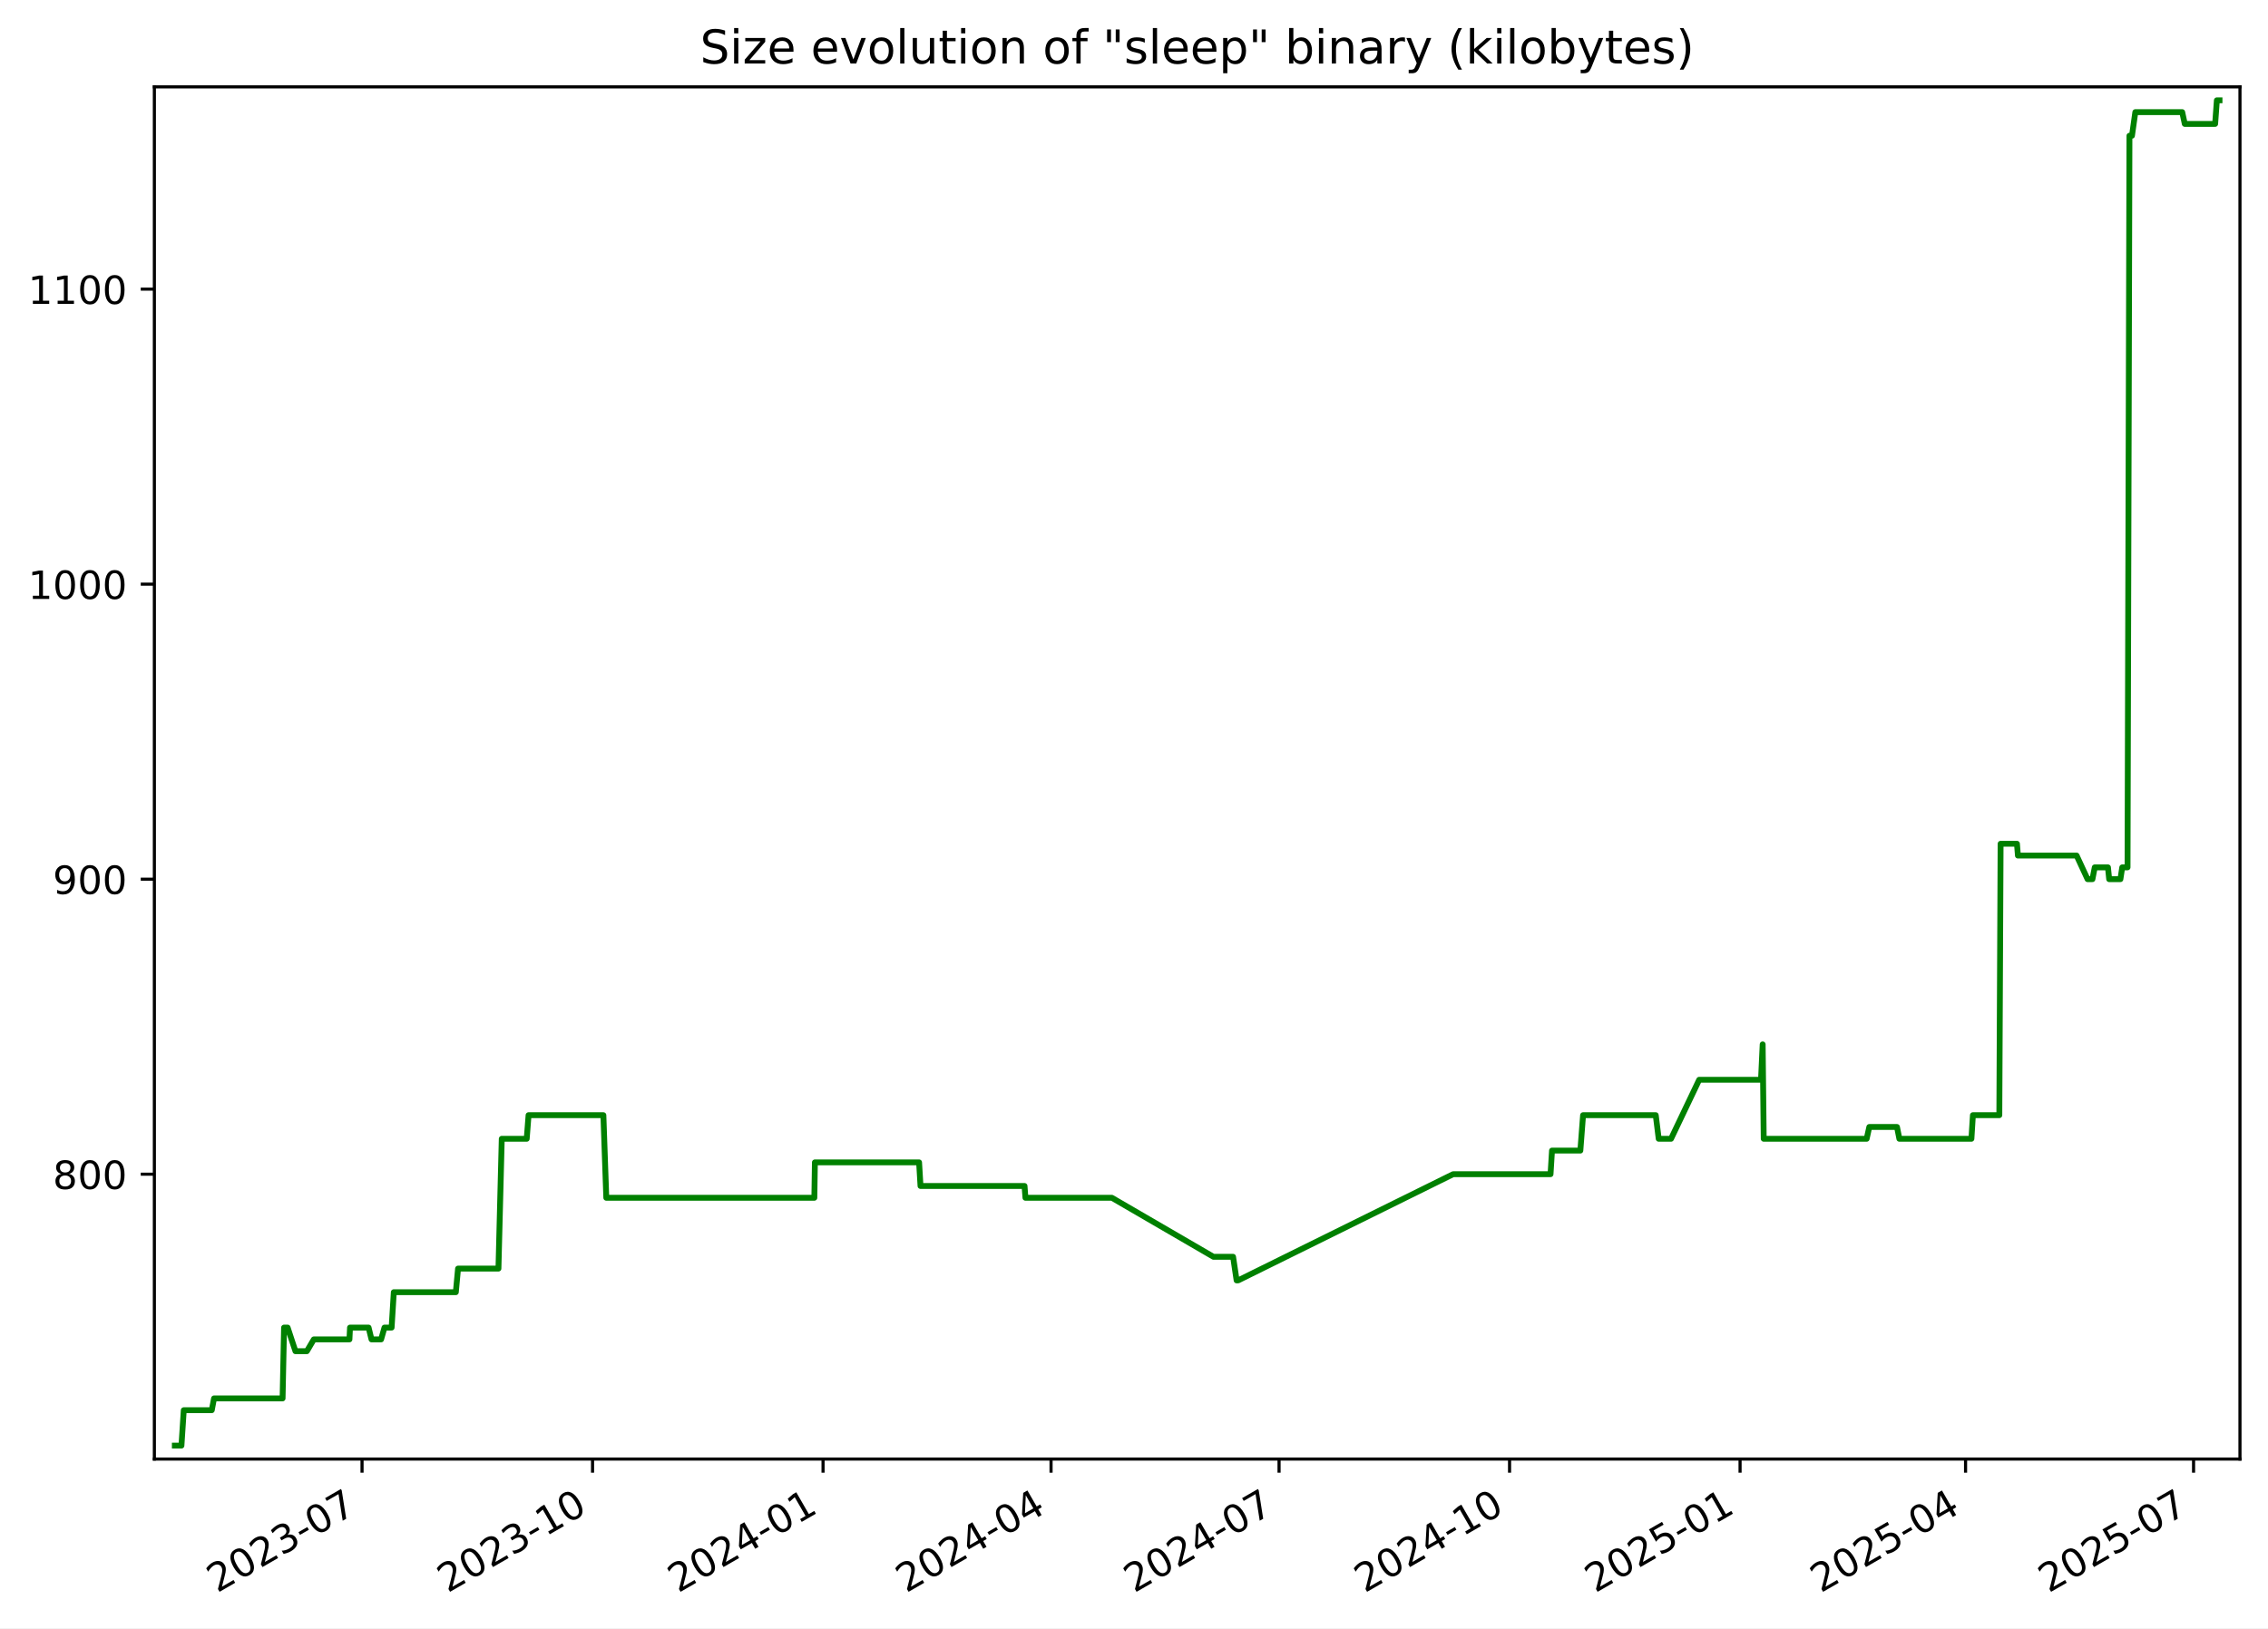
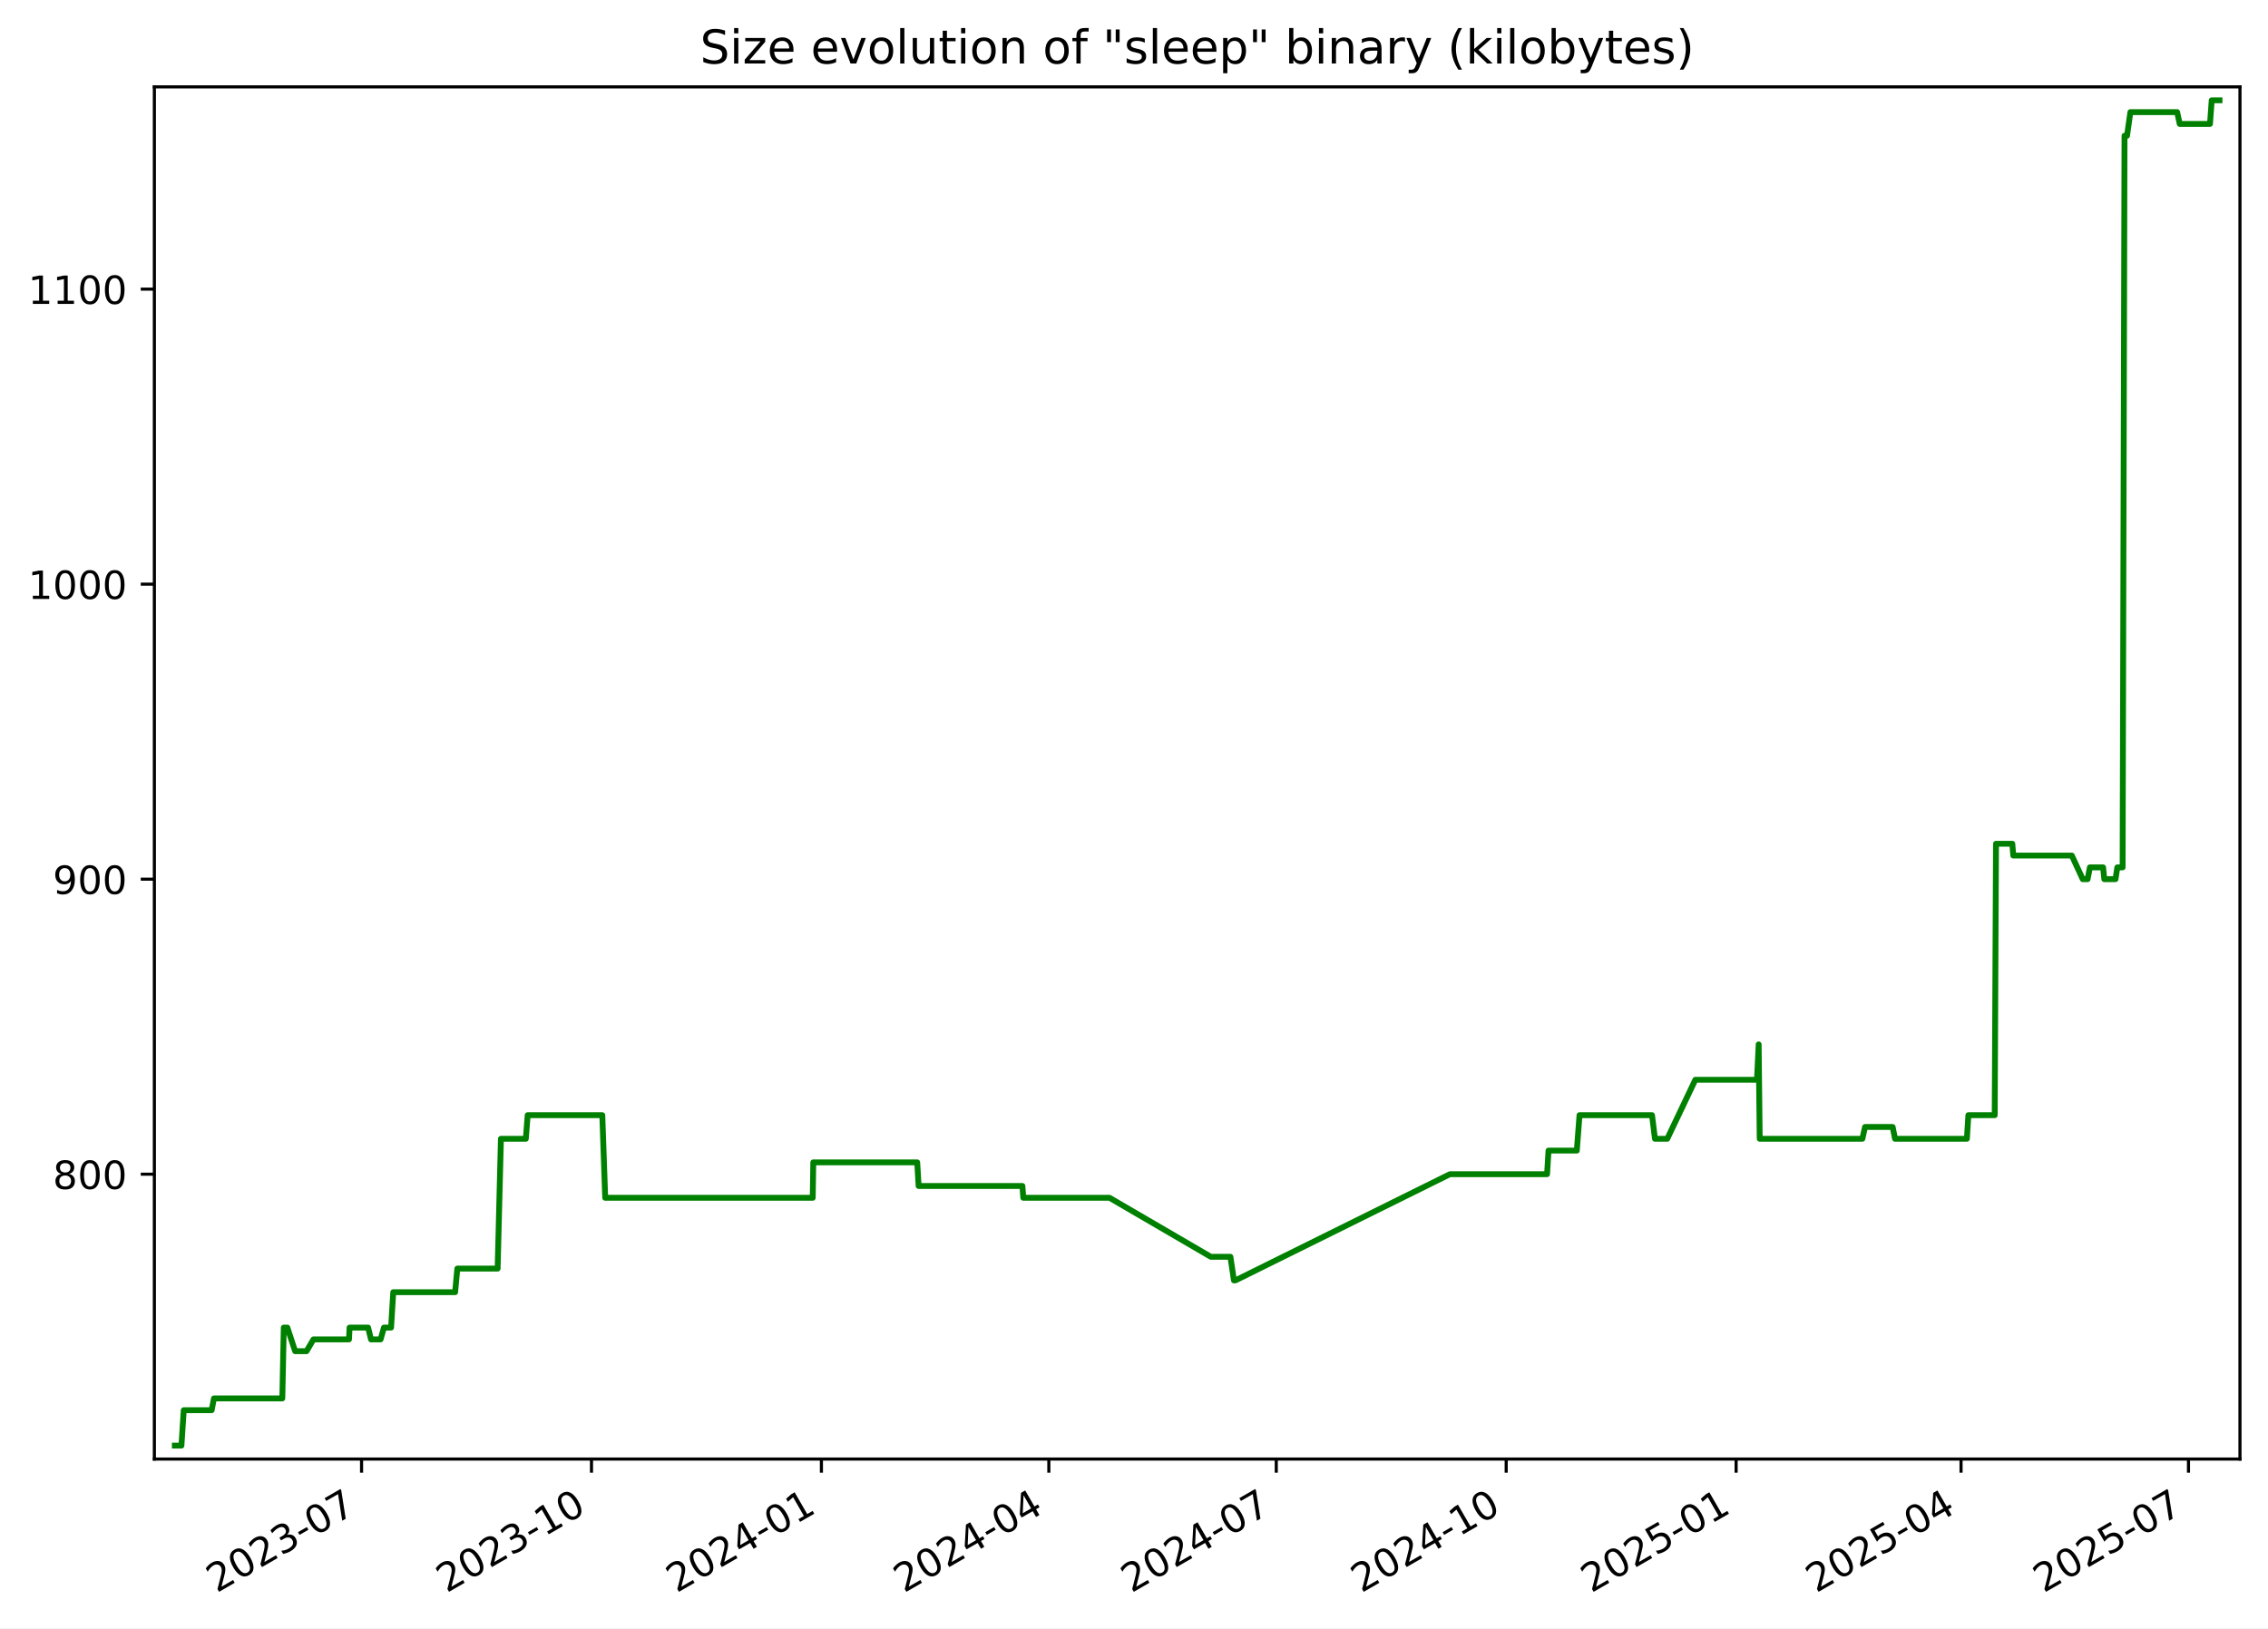
<svg xmlns="http://www.w3.org/2000/svg" xmlns:xlink="http://www.w3.org/1999/xlink" width="582.53pt" height="418.303pt" viewBox="0 0 582.53 418.303" version="1.1">
  <defs>
    <style type="text/css">*{stroke-linejoin: round; stroke-linecap: butt}</style>
  </defs>
  <g id="figure_1">
    <g id="patch_1">
      <path d="M -0 418.303  L 582.53 418.303  L 582.53 0  L -0 0  z " style="fill: #ffffff" />
    </g>
    <g id="axes_1">
      <g id="patch_2">
        <path d="M 39.65 374.83  L 575.33 374.83  L 575.33 22.318  L 39.65 22.318  z " style="fill: #ffffff" />
      </g>
      <g id="matplotlib.axis_1">
        <g id="xtick_1">
          <g id="line2d_1">
            <defs>
-               <path id="mc60c850c73" d="M 0 0  L 0 3.5  " style="stroke: #000000; stroke-width: 0.8" />
+               <path id="me98abee872" d="M 0 0  L 0 3.5  " style="stroke: #000000; stroke-width: 0.8" />
            </defs>
            <g>
-               <use xlink:href="#mc60c850c73" x="92.987" y="374.83" style="stroke: #000000; stroke-width: 0.8" />
+               <use xlink:href="#me98abee872" x="92.866" y="374.83" style="stroke: #000000; stroke-width: 0.8" />
            </g>
          </g>
          <g id="text_1">
-             <g transform="translate(55.76226 409.302) rotate(-30) scale(0.1 -0.1)">
+             <g transform="translate(55.64101 409.302) rotate(-30) scale(0.1 -0.1)">
              <defs>
                <path id="DejaVuSans-32" d="M 1228 531  L 3431 531  L 3431 0  L 469 0  L 469 531  Q 828 903 1448 1529  Q 2069 2156 2228 2338  Q 2531 2678 2651 2914  Q 2772 3150 2772 3378  Q 2772 3750 2511 3984  Q 2250 4219 1831 4219  Q 1534 4219 1204 4116  Q 875 4013 500 3803  L 500 4441  Q 881 4594 1212 4672  Q 1544 4750 1819 4750  Q 2544 4750 2975 4387  Q 3406 4025 3406 3419  Q 3406 3131 3298 2873  Q 3191 2616 2906 2266  Q 2828 2175 2409 1742  Q 1991 1309 1228 531  z " transform="scale(0.015625)" />
                <path id="DejaVuSans-30" d="M 2034 4250  Q 1547 4250 1301 3770  Q 1056 3291 1056 2328  Q 1056 1369 1301 889  Q 1547 409 2034 409  Q 2525 409 2770 889  Q 3016 1369 3016 2328  Q 3016 3291 2770 3770  Q 2525 4250 2034 4250  z M 2034 4750  Q 2819 4750 3233 4129  Q 3647 3509 3647 2328  Q 3647 1150 3233 529  Q 2819 -91 2034 -91  Q 1250 -91 836 529  Q 422 1150 422 2328  Q 422 3509 836 4129  Q 1250 4750 2034 4750  z " transform="scale(0.015625)" />
                <path id="DejaVuSans-33" d="M 2597 2516  Q 3050 2419 3304 2112  Q 3559 1806 3559 1356  Q 3559 666 3084 287  Q 2609 -91 1734 -91  Q 1441 -91 1130 -33  Q 819 25 488 141  L 488 750  Q 750 597 1062 519  Q 1375 441 1716 441  Q 2309 441 2620 675  Q 2931 909 2931 1356  Q 2931 1769 2642 2001  Q 2353 2234 1838 2234  L 1294 2234  L 1294 2753  L 1863 2753  Q 2328 2753 2575 2939  Q 2822 3125 2822 3475  Q 2822 3834 2567 4026  Q 2313 4219 1838 4219  Q 1578 4219 1281 4162  Q 984 4106 628 3988  L 628 4550  Q 988 4650 1302 4700  Q 1616 4750 1894 4750  Q 2613 4750 3031 4423  Q 3450 4097 3450 3541  Q 3450 3153 3228 2886  Q 3006 2619 2597 2516  z " transform="scale(0.015625)" />
                <path id="DejaVuSans-2d" d="M 313 2009  L 1997 2009  L 1997 1497  L 313 1497  L 313 2009  z " transform="scale(0.015625)" />
                <path id="DejaVuSans-37" d="M 525 4666  L 3525 4666  L 3525 4397  L 1831 0  L 1172 0  L 2766 4134  L 525 4134  L 525 4666  z " transform="scale(0.015625)" />
              </defs>
              <use xlink:href="#DejaVuSans-32" />
              <use xlink:href="#DejaVuSans-30" x="63.623" />
              <use xlink:href="#DejaVuSans-32" x="127.246" />
              <use xlink:href="#DejaVuSans-33" x="190.869" />
              <use xlink:href="#DejaVuSans-2d" x="254.492" />
              <use xlink:href="#DejaVuSans-30" x="290.576" />
              <use xlink:href="#DejaVuSans-37" x="354.199" />
            </g>
          </g>
        </g>
        <g id="xtick_2">
          <g id="line2d_2">
            <g>
-               <use xlink:href="#mc60c850c73" x="152.192" y="374.83" style="stroke: #000000; stroke-width: 0.8" />
+               <use xlink:href="#me98abee872" x="151.922" y="374.83" style="stroke: #000000; stroke-width: 0.8" />
            </g>
          </g>
          <g id="text_2">
-             <g transform="translate(114.9675 409.302) rotate(-30) scale(0.1 -0.1)">
+             <g transform="translate(114.697 409.302) rotate(-30) scale(0.1 -0.1)">
              <defs>
                <path id="DejaVuSans-31" d="M 794 531  L 1825 531  L 1825 4091  L 703 3866  L 703 4441  L 1819 4666  L 2450 4666  L 2450 531  L 3481 531  L 3481 0  L 794 0  L 794 531  z " transform="scale(0.015625)" />
              </defs>
              <use xlink:href="#DejaVuSans-32" />
              <use xlink:href="#DejaVuSans-30" x="63.623" />
              <use xlink:href="#DejaVuSans-32" x="127.246" />
              <use xlink:href="#DejaVuSans-33" x="190.869" />
              <use xlink:href="#DejaVuSans-2d" x="254.492" />
              <use xlink:href="#DejaVuSans-31" x="290.576" />
              <use xlink:href="#DejaVuSans-30" x="354.199" />
            </g>
          </g>
        </g>
        <g id="xtick_3">
          <g id="line2d_3">
            <g>
-               <use xlink:href="#mc60c850c73" x="211.398" y="374.83" style="stroke: #000000; stroke-width: 0.8" />
+               <use xlink:href="#me98abee872" x="210.978" y="374.83" style="stroke: #000000; stroke-width: 0.8" />
            </g>
          </g>
          <g id="text_3">
-             <g transform="translate(174.1727 409.302) rotate(-30) scale(0.1 -0.1)">
+             <g transform="translate(173.7529 409.302) rotate(-30) scale(0.1 -0.1)">
              <defs>
                <path id="DejaVuSans-34" d="M 2419 4116  L 825 1625  L 2419 1625  L 2419 4116  z M 2253 4666  L 3047 4666  L 3047 1625  L 3713 1625  L 3713 1100  L 3047 1100  L 3047 0  L 2419 0  L 2419 1100  L 313 1100  L 313 1709  L 2253 4666  z " transform="scale(0.015625)" />
              </defs>
              <use xlink:href="#DejaVuSans-32" />
              <use xlink:href="#DejaVuSans-30" x="63.623" />
              <use xlink:href="#DejaVuSans-32" x="127.246" />
              <use xlink:href="#DejaVuSans-34" x="190.869" />
              <use xlink:href="#DejaVuSans-2d" x="254.492" />
              <use xlink:href="#DejaVuSans-30" x="290.576" />
              <use xlink:href="#DejaVuSans-31" x="354.199" />
            </g>
          </g>
        </g>
        <g id="xtick_4">
          <g id="line2d_4">
            <g>
-               <use xlink:href="#mc60c850c73" x="269.959" y="374.83" style="stroke: #000000; stroke-width: 0.8" />
+               <use xlink:href="#me98abee872" x="269.392" y="374.83" style="stroke: #000000; stroke-width: 0.8" />
            </g>
          </g>
          <g id="text_4">
-             <g transform="translate(232.7344 409.302) rotate(-30) scale(0.1 -0.1)">
+             <g transform="translate(232.1669 409.302) rotate(-30) scale(0.1 -0.1)">
              <use xlink:href="#DejaVuSans-32" />
              <use xlink:href="#DejaVuSans-30" x="63.623" />
              <use xlink:href="#DejaVuSans-32" x="127.246" />
              <use xlink:href="#DejaVuSans-34" x="190.869" />
              <use xlink:href="#DejaVuSans-2d" x="254.492" />
              <use xlink:href="#DejaVuSans-30" x="290.576" />
              <use xlink:href="#DejaVuSans-34" x="354.199" />
            </g>
          </g>
        </g>
        <g id="xtick_5">
          <g id="line2d_5">
            <g>
-               <use xlink:href="#mc60c850c73" x="328.521" y="374.83" style="stroke: #000000; stroke-width: 0.8" />
+               <use xlink:href="#me98abee872" x="327.806" y="374.83" style="stroke: #000000; stroke-width: 0.8" />
            </g>
          </g>
          <g id="text_5">
-             <g transform="translate(291.2961 409.302) rotate(-30) scale(0.1 -0.1)">
+             <g transform="translate(290.581 409.302) rotate(-30) scale(0.1 -0.1)">
              <use xlink:href="#DejaVuSans-32" />
              <use xlink:href="#DejaVuSans-30" x="63.623" />
              <use xlink:href="#DejaVuSans-32" x="127.246" />
              <use xlink:href="#DejaVuSans-34" x="190.869" />
              <use xlink:href="#DejaVuSans-2d" x="254.492" />
              <use xlink:href="#DejaVuSans-30" x="290.576" />
              <use xlink:href="#DejaVuSans-37" x="354.199" />
            </g>
          </g>
        </g>
        <g id="xtick_6">
          <g id="line2d_6">
            <g>
-               <use xlink:href="#mc60c850c73" x="387.726" y="374.83" style="stroke: #000000; stroke-width: 0.8" />
+               <use xlink:href="#me98abee872" x="386.862" y="374.83" style="stroke: #000000; stroke-width: 0.8" />
            </g>
          </g>
          <g id="text_6">
-             <g transform="translate(350.5013 409.302) rotate(-30) scale(0.1 -0.1)">
+             <g transform="translate(349.6369 409.302) rotate(-30) scale(0.1 -0.1)">
              <use xlink:href="#DejaVuSans-32" />
              <use xlink:href="#DejaVuSans-30" x="63.623" />
              <use xlink:href="#DejaVuSans-32" x="127.246" />
              <use xlink:href="#DejaVuSans-34" x="190.869" />
              <use xlink:href="#DejaVuSans-2d" x="254.492" />
              <use xlink:href="#DejaVuSans-31" x="290.576" />
              <use xlink:href="#DejaVuSans-30" x="354.199" />
            </g>
          </g>
        </g>
        <g id="xtick_7">
          <g id="line2d_7">
            <g>
-               <use xlink:href="#mc60c850c73" x="446.931" y="374.83" style="stroke: #000000; stroke-width: 0.8" />
+               <use xlink:href="#me98abee872" x="445.918" y="374.83" style="stroke: #000000; stroke-width: 0.8" />
            </g>
          </g>
          <g id="text_7">
-             <g transform="translate(409.7065 409.302) rotate(-30) scale(0.1 -0.1)">
+             <g transform="translate(408.6929 409.302) rotate(-30) scale(0.1 -0.1)">
              <defs>
                <path id="DejaVuSans-35" d="M 691 4666  L 3169 4666  L 3169 4134  L 1269 4134  L 1269 2991  Q 1406 3038 1543 3061  Q 1681 3084 1819 3084  Q 2600 3084 3056 2656  Q 3513 2228 3513 1497  Q 3513 744 3044 326  Q 2575 -91 1722 -91  Q 1428 -91 1123 -41  Q 819 9 494 109  L 494 744  Q 775 591 1075 516  Q 1375 441 1709 441  Q 2250 441 2565 725  Q 2881 1009 2881 1497  Q 2881 1984 2565 2268  Q 2250 2553 1709 2553  Q 1456 2553 1204 2497  Q 953 2441 691 2322  L 691 4666  z " transform="scale(0.015625)" />
              </defs>
              <use xlink:href="#DejaVuSans-32" />
              <use xlink:href="#DejaVuSans-30" x="63.623" />
              <use xlink:href="#DejaVuSans-32" x="127.246" />
              <use xlink:href="#DejaVuSans-35" x="190.869" />
              <use xlink:href="#DejaVuSans-2d" x="254.492" />
              <use xlink:href="#DejaVuSans-30" x="290.576" />
              <use xlink:href="#DejaVuSans-31" x="354.199" />
            </g>
          </g>
        </g>
        <g id="xtick_8">
          <g id="line2d_8">
            <g>
-               <use xlink:href="#mc60c850c73" x="504.85" y="374.83" style="stroke: #000000; stroke-width: 0.8" />
+               <use xlink:href="#me98abee872" x="503.69" y="374.83" style="stroke: #000000; stroke-width: 0.8" />
            </g>
          </g>
          <g id="text_8">
-             <g transform="translate(467.6247 409.302) rotate(-30) scale(0.1 -0.1)">
+             <g transform="translate(466.465 409.302) rotate(-30) scale(0.1 -0.1)">
              <use xlink:href="#DejaVuSans-32" />
              <use xlink:href="#DejaVuSans-30" x="63.623" />
              <use xlink:href="#DejaVuSans-32" x="127.246" />
              <use xlink:href="#DejaVuSans-35" x="190.869" />
              <use xlink:href="#DejaVuSans-2d" x="254.492" />
              <use xlink:href="#DejaVuSans-30" x="290.576" />
              <use xlink:href="#DejaVuSans-34" x="354.199" />
            </g>
          </g>
        </g>
        <g id="xtick_9">
          <g id="line2d_9">
            <g>
-               <use xlink:href="#mc60c850c73" x="563.411" y="374.83" style="stroke: #000000; stroke-width: 0.8" />
+               <use xlink:href="#me98abee872" x="562.104" y="374.83" style="stroke: #000000; stroke-width: 0.8" />
            </g>
          </g>
          <g id="text_9">
-             <g transform="translate(526.1864 409.302) rotate(-30) scale(0.1 -0.1)">
+             <g transform="translate(524.879 409.302) rotate(-30) scale(0.1 -0.1)">
              <use xlink:href="#DejaVuSans-32" />
              <use xlink:href="#DejaVuSans-30" x="63.623" />
              <use xlink:href="#DejaVuSans-32" x="127.246" />
              <use xlink:href="#DejaVuSans-35" x="190.869" />
              <use xlink:href="#DejaVuSans-2d" x="254.492" />
              <use xlink:href="#DejaVuSans-30" x="290.576" />
              <use xlink:href="#DejaVuSans-37" x="354.199" />
            </g>
          </g>
        </g>
      </g>
      <g id="matplotlib.axis_2">
        <g id="ytick_1">
          <g id="line2d_10">
            <defs>
-               <path id="maaa930ca50" d="M 0 0  L -3.5 0  " style="stroke: #000000; stroke-width: 0.8" />
+               <path id="mc45a97d644" d="M 0 0  L -3.5 0  " style="stroke: #000000; stroke-width: 0.8" />
            </defs>
            <g>
-               <use xlink:href="#maaa930ca50" x="39.65" y="301.648" style="stroke: #000000; stroke-width: 0.8" />
+               <use xlink:href="#mc45a97d644" x="39.65" y="301.648" style="stroke: #000000; stroke-width: 0.8" />
            </g>
          </g>
          <g id="text_10">
            <g transform="translate(13.5625 305.447) scale(0.1 -0.1)">
              <defs>
                <path id="DejaVuSans-38" d="M 2034 2216  Q 1584 2216 1326 1975  Q 1069 1734 1069 1313  Q 1069 891 1326 650  Q 1584 409 2034 409  Q 2484 409 2743 651  Q 3003 894 3003 1313  Q 3003 1734 2745 1975  Q 2488 2216 2034 2216  z M 1403 2484  Q 997 2584 770 2862  Q 544 3141 544 3541  Q 544 4100 942 4425  Q 1341 4750 2034 4750  Q 2731 4750 3128 4425  Q 3525 4100 3525 3541  Q 3525 3141 3298 2862  Q 3072 2584 2669 2484  Q 3125 2378 3379 2068  Q 3634 1759 3634 1313  Q 3634 634 3220 271  Q 2806 -91 2034 -91  Q 1263 -91 848 271  Q 434 634 434 1313  Q 434 1759 690 2068  Q 947 2378 1403 2484  z M 1172 3481  Q 1172 3119 1398 2916  Q 1625 2713 2034 2713  Q 2441 2713 2670 2916  Q 2900 3119 2900 3481  Q 2900 3844 2670 4047  Q 2441 4250 2034 4250  Q 1625 4250 1398 4047  Q 1172 3844 1172 3481  z " transform="scale(0.015625)" />
              </defs>
              <use xlink:href="#DejaVuSans-38" />
              <use xlink:href="#DejaVuSans-30" x="63.623" />
              <use xlink:href="#DejaVuSans-30" x="127.246" />
            </g>
          </g>
        </g>
        <g id="ytick_2">
          <g id="line2d_11">
            <g>
-               <use xlink:href="#maaa930ca50" x="39.65" y="225.858" style="stroke: #000000; stroke-width: 0.8" />
+               <use xlink:href="#mc45a97d644" x="39.65" y="225.858" style="stroke: #000000; stroke-width: 0.8" />
            </g>
          </g>
          <g id="text_11">
            <g transform="translate(13.5625 229.6576) scale(0.1 -0.1)">
              <defs>
                <path id="DejaVuSans-39" d="M 703 97  L 703 672  Q 941 559 1184 500  Q 1428 441 1663 441  Q 2288 441 2617 861  Q 2947 1281 2994 2138  Q 2813 1869 2534 1725  Q 2256 1581 1919 1581  Q 1219 1581 811 2004  Q 403 2428 403 3163  Q 403 3881 828 4315  Q 1253 4750 1959 4750  Q 2769 4750 3195 4129  Q 3622 3509 3622 2328  Q 3622 1225 3098 567  Q 2575 -91 1691 -91  Q 1453 -91 1209 -44  Q 966 3 703 97  z M 1959 2075  Q 2384 2075 2632 2365  Q 2881 2656 2881 3163  Q 2881 3666 2632 3958  Q 2384 4250 1959 4250  Q 1534 4250 1286 3958  Q 1038 3666 1038 3163  Q 1038 2656 1286 2365  Q 1534 2075 1959 2075  z " transform="scale(0.015625)" />
              </defs>
              <use xlink:href="#DejaVuSans-39" />
              <use xlink:href="#DejaVuSans-30" x="63.623" />
              <use xlink:href="#DejaVuSans-30" x="127.246" />
            </g>
          </g>
        </g>
        <g id="ytick_3">
          <g id="line2d_12">
            <g>
-               <use xlink:href="#maaa930ca50" x="39.65" y="150.069" style="stroke: #000000; stroke-width: 0.8" />
+               <use xlink:href="#mc45a97d644" x="39.65" y="150.069" style="stroke: #000000; stroke-width: 0.8" />
            </g>
          </g>
          <g id="text_12">
            <g transform="translate(7.2 153.8681) scale(0.1 -0.1)">
              <use xlink:href="#DejaVuSans-31" />
              <use xlink:href="#DejaVuSans-30" x="63.623" />
              <use xlink:href="#DejaVuSans-30" x="127.246" />
              <use xlink:href="#DejaVuSans-30" x="190.869" />
            </g>
          </g>
        </g>
        <g id="ytick_4">
          <g id="line2d_13">
            <g>
-               <use xlink:href="#maaa930ca50" x="39.65" y="74.279" style="stroke: #000000; stroke-width: 0.8" />
+               <use xlink:href="#mc45a97d644" x="39.65" y="74.279" style="stroke: #000000; stroke-width: 0.8" />
            </g>
          </g>
          <g id="text_13">
            <g transform="translate(7.2 78.07861) scale(0.1 -0.1)">
              <use xlink:href="#DejaVuSans-31" />
              <use xlink:href="#DejaVuSans-31" x="63.623" />
              <use xlink:href="#DejaVuSans-30" x="127.246" />
              <use xlink:href="#DejaVuSans-30" x="190.869" />
            </g>
          </g>
        </g>
      </g>
      <g id="line2d_14">
-         <path d="M 44.902 371.374  L 46.605 371.374  L 47.201 362.279  L 54.393 362.279  L 54.972 359.248  L 72.582 359.248  L 72.959 341.058  L 73.879 341.058  L 75.885 347.121  L 78.816 347.121  L 80.603 344.09  L 89.754 344.09  L 89.9 341.058  L 94.674 341.058  L 95.42 344.09  L 97.886 344.09  L 98.75 341.058  L 100.587 341.058  L 101.147 331.964  L 117.081 331.964  L 117.647 325.9  L 128.026 325.9  L 128.874 292.553  L 135.287 292.553  L 135.759 286.49  L 154.979 286.49  L 155.725 307.711  L 209.164 307.711  L 209.303 298.616  L 236.068 298.616  L 236.429 304.679  L 263.15 304.679  L 263.379 307.711  L 285.585 307.711  L 311.668 322.869  L 316.716 322.869  L 317.622 328.932  L 318.014 328.932  L 373.237 301.648  L 398.252 301.648  L 398.627 295.585  L 405.911 295.585  L 406.607 286.49  L 425.278 286.49  L 426.033 292.553  L 429.202 292.553  L 436.43 277.395  L 452.308 277.395  L 452.737 268.3  L 453.007 292.553  L 479.448 292.553  L 480.124 289.521  L 487.241 289.521  L 487.846 292.553  L 506.355 292.553  L 506.734 286.49  L 513.522 286.49  L 513.849 216.764  L 518.053 216.764  L 518.296 219.795  L 533.373 219.795  L 536.185 225.858  L 537.438 225.858  L 538.03 222.827  L 541.427 222.827  L 541.736 225.858  L 544.623 225.858  L 545.089 222.827  L 546.455 222.827  L 546.943 34.869  L 547.593 34.869  L 548.452 28.806  L 560.497 28.806  L 561.154 31.837  L 568.953 31.837  L 569.396 25.774  L 570.078 25.774  L 570.078 25.774  " clip-path="url(#p089e752116)" style="fill: none; stroke: #008000; stroke-width: 1.5; stroke-linecap: square" />
+         <path d="M 44.902 371.374  L 46.601 371.374  L 47.195 362.279  L 54.369 362.279  L 54.947 359.248  L 72.513 359.248  L 72.888 341.058  L 73.806 341.058  L 75.807 347.121  L 78.73 347.121  L 80.513 344.09  L 89.64 344.09  L 89.786 341.058  L 94.548 341.058  L 95.293 344.09  L 97.753 344.09  L 98.614 341.058  L 100.447 341.058  L 101.006 331.964  L 116.899 331.964  L 117.463 325.9  L 127.817 325.9  L 128.662 292.553  L 135.059 292.553  L 135.53 286.49  L 154.701 286.49  L 155.446 307.711  L 208.75 307.711  L 208.889 298.616  L 235.586 298.616  L 235.946 304.679  L 262.6 304.679  L 262.828 307.711  L 284.978 307.711  L 310.995 322.869  L 316.03 322.869  L 316.934 328.932  L 317.325 328.932  L 372.409 301.648  L 397.361 301.648  L 397.735 295.585  L 405.001 295.585  L 405.695 286.49  L 424.319 286.49  L 425.072 292.553  L 428.233 292.553  L 435.443 277.395  L 451.281 277.395  L 451.709 268.3  L 451.978 292.553  L 478.352 292.553  L 479.027 289.521  L 486.125 289.521  L 486.73 292.553  L 505.191 292.553  L 505.569 286.49  L 512.34 286.49  L 512.667 216.764  L 516.86 216.764  L 517.103 219.795  L 532.141 219.795  L 534.946 225.858  L 536.196 225.858  L 536.787 222.827  L 540.175 222.827  L 540.484 225.858  L 543.363 225.858  L 543.827 222.827  L 545.19 222.827  L 545.677 34.869  L 546.325 34.869  L 547.182 28.806  L 559.197 28.806  L 559.853 31.837  L 567.632 31.837  L 568.073 25.774  L 570.078 25.774  L 570.078 25.774  " clip-path="url(#p401c5b5c84)" style="fill: none; stroke: #008000; stroke-width: 1.5; stroke-linecap: square" />
      </g>
      <g id="patch_3">
        <path d="M 39.65 374.83  L 39.65 22.318  " style="fill: none; stroke: #000000; stroke-width: 0.8; stroke-linejoin: miter; stroke-linecap: square" />
      </g>
      <g id="patch_4">
        <path d="M 575.33 374.83  L 575.33 22.318  " style="fill: none; stroke: #000000; stroke-width: 0.8; stroke-linejoin: miter; stroke-linecap: square" />
      </g>
      <g id="patch_5">
        <path d="M 39.65 374.83  L 575.33 374.83  " style="fill: none; stroke: #000000; stroke-width: 0.8; stroke-linejoin: miter; stroke-linecap: square" />
      </g>
      <g id="patch_6">
        <path d="M 39.65 22.318  L 575.33 22.318  " style="fill: none; stroke: #000000; stroke-width: 0.8; stroke-linejoin: miter; stroke-linecap: square" />
      </g>
      <g id="text_14">
        <g transform="translate(179.8091 16.31812) scale(0.12 -0.12)">
          <defs>
            <path id="DejaVuSans-53" d="M 3425 4513  L 3425 3897  Q 3066 4069 2747 4153  Q 2428 4238 2131 4238  Q 1616 4238 1336 4038  Q 1056 3838 1056 3469  Q 1056 3159 1242 3001  Q 1428 2844 1947 2747  L 2328 2669  Q 3034 2534 3370 2195  Q 3706 1856 3706 1288  Q 3706 609 3251 259  Q 2797 -91 1919 -91  Q 1588 -91 1214 -16  Q 841 59 441 206  L 441 856  Q 825 641 1194 531  Q 1563 422 1919 422  Q 2459 422 2753 634  Q 3047 847 3047 1241  Q 3047 1584 2836 1778  Q 2625 1972 2144 2069  L 1759 2144  Q 1053 2284 737 2584  Q 422 2884 422 3419  Q 422 4038 858 4394  Q 1294 4750 2059 4750  Q 2388 4750 2728 4690  Q 3069 4631 3425 4513  z " transform="scale(0.015625)" />
            <path id="DejaVuSans-69" d="M 603 3500  L 1178 3500  L 1178 0  L 603 0  L 603 3500  z M 603 4863  L 1178 4863  L 1178 4134  L 603 4134  L 603 4863  z " transform="scale(0.015625)" />
            <path id="DejaVuSans-7a" d="M 353 3500  L 3084 3500  L 3084 2975  L 922 459  L 3084 459  L 3084 0  L 275 0  L 275 525  L 2438 3041  L 353 3041  L 353 3500  z " transform="scale(0.015625)" />
            <path id="DejaVuSans-65" d="M 3597 1894  L 3597 1613  L 953 1613  Q 991 1019 1311 708  Q 1631 397 2203 397  Q 2534 397 2845 478  Q 3156 559 3463 722  L 3463 178  Q 3153 47 2828 -22  Q 2503 -91 2169 -91  Q 1331 -91 842 396  Q 353 884 353 1716  Q 353 2575 817 3079  Q 1281 3584 2069 3584  Q 2775 3584 3186 3129  Q 3597 2675 3597 1894  z M 3022 2063  Q 3016 2534 2758 2815  Q 2500 3097 2075 3097  Q 1594 3097 1305 2825  Q 1016 2553 972 2059  L 3022 2063  z " transform="scale(0.015625)" />
            <path id="DejaVuSans-20" transform="scale(0.015625)" />
            <path id="DejaVuSans-76" d="M 191 3500  L 800 3500  L 1894 563  L 2988 3500  L 3597 3500  L 2284 0  L 1503 0  L 191 3500  z " transform="scale(0.015625)" />
            <path id="DejaVuSans-6f" d="M 1959 3097  Q 1497 3097 1228 2736  Q 959 2375 959 1747  Q 959 1119 1226 758  Q 1494 397 1959 397  Q 2419 397 2687 759  Q 2956 1122 2956 1747  Q 2956 2369 2687 2733  Q 2419 3097 1959 3097  z M 1959 3584  Q 2709 3584 3137 3096  Q 3566 2609 3566 1747  Q 3566 888 3137 398  Q 2709 -91 1959 -91  Q 1206 -91 779 398  Q 353 888 353 1747  Q 353 2609 779 3096  Q 1206 3584 1959 3584  z " transform="scale(0.015625)" />
            <path id="DejaVuSans-6c" d="M 603 4863  L 1178 4863  L 1178 0  L 603 0  L 603 4863  z " transform="scale(0.015625)" />
            <path id="DejaVuSans-75" d="M 544 1381  L 544 3500  L 1119 3500  L 1119 1403  Q 1119 906 1312 657  Q 1506 409 1894 409  Q 2359 409 2629 706  Q 2900 1003 2900 1516  L 2900 3500  L 3475 3500  L 3475 0  L 2900 0  L 2900 538  Q 2691 219 2414 64  Q 2138 -91 1772 -91  Q 1169 -91 856 284  Q 544 659 544 1381  z M 1991 3584  L 1991 3584  z " transform="scale(0.015625)" />
            <path id="DejaVuSans-74" d="M 1172 4494  L 1172 3500  L 2356 3500  L 2356 3053  L 1172 3053  L 1172 1153  Q 1172 725 1289 603  Q 1406 481 1766 481  L 2356 481  L 2356 0  L 1766 0  Q 1100 0 847 248  Q 594 497 594 1153  L 594 3053  L 172 3053  L 172 3500  L 594 3500  L 594 4494  L 1172 4494  z " transform="scale(0.015625)" />
            <path id="DejaVuSans-6e" d="M 3513 2113  L 3513 0  L 2938 0  L 2938 2094  Q 2938 2591 2744 2837  Q 2550 3084 2163 3084  Q 1697 3084 1428 2787  Q 1159 2491 1159 1978  L 1159 0  L 581 0  L 581 3500  L 1159 3500  L 1159 2956  Q 1366 3272 1645 3428  Q 1925 3584 2291 3584  Q 2894 3584 3203 3211  Q 3513 2838 3513 2113  z " transform="scale(0.015625)" />
            <path id="DejaVuSans-66" d="M 2375 4863  L 2375 4384  L 1825 4384  Q 1516 4384 1395 4259  Q 1275 4134 1275 3809  L 1275 3500  L 2222 3500  L 2222 3053  L 1275 3053  L 1275 0  L 697 0  L 697 3053  L 147 3053  L 147 3500  L 697 3500  L 697 3744  Q 697 4328 969 4595  Q 1241 4863 1831 4863  L 2375 4863  z " transform="scale(0.015625)" />
            <path id="DejaVuSans-22" d="M 1147 4666  L 1147 2931  L 616 2931  L 616 4666  L 1147 4666  z M 2328 4666  L 2328 2931  L 1797 2931  L 1797 4666  L 2328 4666  z " transform="scale(0.015625)" />
            <path id="DejaVuSans-73" d="M 2834 3397  L 2834 2853  Q 2591 2978 2328 3040  Q 2066 3103 1784 3103  Q 1356 3103 1142 2972  Q 928 2841 928 2578  Q 928 2378 1081 2264  Q 1234 2150 1697 2047  L 1894 2003  Q 2506 1872 2764 1633  Q 3022 1394 3022 966  Q 3022 478 2636 193  Q 2250 -91 1575 -91  Q 1294 -91 989 -36  Q 684 19 347 128  L 347 722  Q 666 556 975 473  Q 1284 391 1588 391  Q 1994 391 2212 530  Q 2431 669 2431 922  Q 2431 1156 2273 1281  Q 2116 1406 1581 1522  L 1381 1569  Q 847 1681 609 1914  Q 372 2147 372 2553  Q 372 3047 722 3315  Q 1072 3584 1716 3584  Q 2034 3584 2315 3537  Q 2597 3491 2834 3397  z " transform="scale(0.015625)" />
            <path id="DejaVuSans-70" d="M 1159 525  L 1159 -1331  L 581 -1331  L 581 3500  L 1159 3500  L 1159 2969  Q 1341 3281 1617 3432  Q 1894 3584 2278 3584  Q 2916 3584 3314 3078  Q 3713 2572 3713 1747  Q 3713 922 3314 415  Q 2916 -91 2278 -91  Q 1894 -91 1617 61  Q 1341 213 1159 525  z M 3116 1747  Q 3116 2381 2855 2742  Q 2594 3103 2138 3103  Q 1681 3103 1420 2742  Q 1159 2381 1159 1747  Q 1159 1113 1420 752  Q 1681 391 2138 391  Q 2594 391 2855 752  Q 3116 1113 3116 1747  z " transform="scale(0.015625)" />
            <path id="DejaVuSans-62" d="M 3116 1747  Q 3116 2381 2855 2742  Q 2594 3103 2138 3103  Q 1681 3103 1420 2742  Q 1159 2381 1159 1747  Q 1159 1113 1420 752  Q 1681 391 2138 391  Q 2594 391 2855 752  Q 3116 1113 3116 1747  z M 1159 2969  Q 1341 3281 1617 3432  Q 1894 3584 2278 3584  Q 2916 3584 3314 3078  Q 3713 2572 3713 1747  Q 3713 922 3314 415  Q 2916 -91 2278 -91  Q 1894 -91 1617 61  Q 1341 213 1159 525  L 1159 0  L 581 0  L 581 4863  L 1159 4863  L 1159 2969  z " transform="scale(0.015625)" />
            <path id="DejaVuSans-61" d="M 2194 1759  Q 1497 1759 1228 1600  Q 959 1441 959 1056  Q 959 750 1161 570  Q 1363 391 1709 391  Q 2188 391 2477 730  Q 2766 1069 2766 1631  L 2766 1759  L 2194 1759  z M 3341 1997  L 3341 0  L 2766 0  L 2766 531  Q 2569 213 2275 61  Q 1981 -91 1556 -91  Q 1019 -91 701 211  Q 384 513 384 1019  Q 384 1609 779 1909  Q 1175 2209 1959 2209  L 2766 2209  L 2766 2266  Q 2766 2663 2505 2880  Q 2244 3097 1772 3097  Q 1472 3097 1187 3025  Q 903 2953 641 2809  L 641 3341  Q 956 3463 1253 3523  Q 1550 3584 1831 3584  Q 2591 3584 2966 3190  Q 3341 2797 3341 1997  z " transform="scale(0.015625)" />
            <path id="DejaVuSans-72" d="M 2631 2963  Q 2534 3019 2420 3045  Q 2306 3072 2169 3072  Q 1681 3072 1420 2755  Q 1159 2438 1159 1844  L 1159 0  L 581 0  L 581 3500  L 1159 3500  L 1159 2956  Q 1341 3275 1631 3429  Q 1922 3584 2338 3584  Q 2397 3584 2469 3576  Q 2541 3569 2628 3553  L 2631 2963  z " transform="scale(0.015625)" />
            <path id="DejaVuSans-79" d="M 2059 -325  Q 1816 -950 1584 -1140  Q 1353 -1331 966 -1331  L 506 -1331  L 506 -850  L 844 -850  Q 1081 -850 1212 -737  Q 1344 -625 1503 -206  L 1606 56  L 191 3500  L 800 3500  L 1894 763  L 2988 3500  L 3597 3500  L 2059 -325  z " transform="scale(0.015625)" />
            <path id="DejaVuSans-28" d="M 1984 4856  Q 1566 4138 1362 3434  Q 1159 2731 1159 2009  Q 1159 1288 1364 580  Q 1569 -128 1984 -844  L 1484 -844  Q 1016 -109 783 600  Q 550 1309 550 2009  Q 550 2706 781 3412  Q 1013 4119 1484 4856  L 1984 4856  z " transform="scale(0.015625)" />
            <path id="DejaVuSans-6b" d="M 581 4863  L 1159 4863  L 1159 1991  L 2875 3500  L 3609 3500  L 1753 1863  L 3688 0  L 2938 0  L 1159 1709  L 1159 0  L 581 0  L 581 4863  z " transform="scale(0.015625)" />
            <path id="DejaVuSans-29" d="M 513 4856  L 1013 4856  Q 1481 4119 1714 3412  Q 1947 2706 1947 2009  Q 1947 1309 1714 600  Q 1481 -109 1013 -844  L 513 -844  Q 928 -128 1133 580  Q 1338 1288 1338 2009  Q 1338 2731 1133 3434  Q 928 4138 513 4856  z " transform="scale(0.015625)" />
          </defs>
          <use xlink:href="#DejaVuSans-53" />
          <use xlink:href="#DejaVuSans-69" x="63.477" />
          <use xlink:href="#DejaVuSans-7a" x="91.26" />
          <use xlink:href="#DejaVuSans-65" x="143.75" />
          <use xlink:href="#DejaVuSans-20" x="205.273" />
          <use xlink:href="#DejaVuSans-65" x="237.061" />
          <use xlink:href="#DejaVuSans-76" x="298.584" />
          <use xlink:href="#DejaVuSans-6f" x="357.764" />
          <use xlink:href="#DejaVuSans-6c" x="418.945" />
          <use xlink:href="#DejaVuSans-75" x="446.729" />
          <use xlink:href="#DejaVuSans-74" x="510.107" />
          <use xlink:href="#DejaVuSans-69" x="549.316" />
          <use xlink:href="#DejaVuSans-6f" x="577.1" />
          <use xlink:href="#DejaVuSans-6e" x="638.281" />
          <use xlink:href="#DejaVuSans-20" x="701.66" />
          <use xlink:href="#DejaVuSans-6f" x="733.447" />
          <use xlink:href="#DejaVuSans-66" x="794.629" />
          <use xlink:href="#DejaVuSans-20" x="829.834" />
          <use xlink:href="#DejaVuSans-22" x="861.621" />
          <use xlink:href="#DejaVuSans-73" x="907.617" />
          <use xlink:href="#DejaVuSans-6c" x="959.717" />
          <use xlink:href="#DejaVuSans-65" x="987.5" />
          <use xlink:href="#DejaVuSans-65" x="1049.023" />
          <use xlink:href="#DejaVuSans-70" x="1110.547" />
          <use xlink:href="#DejaVuSans-22" x="1174.023" />
          <use xlink:href="#DejaVuSans-20" x="1220.02" />
          <use xlink:href="#DejaVuSans-62" x="1251.807" />
          <use xlink:href="#DejaVuSans-69" x="1315.283" />
          <use xlink:href="#DejaVuSans-6e" x="1343.066" />
          <use xlink:href="#DejaVuSans-61" x="1406.445" />
          <use xlink:href="#DejaVuSans-72" x="1467.725" />
          <use xlink:href="#DejaVuSans-79" x="1508.838" />
          <use xlink:href="#DejaVuSans-20" x="1568.018" />
          <use xlink:href="#DejaVuSans-28" x="1599.805" />
          <use xlink:href="#DejaVuSans-6b" x="1638.818" />
          <use xlink:href="#DejaVuSans-69" x="1696.729" />
          <use xlink:href="#DejaVuSans-6c" x="1724.512" />
          <use xlink:href="#DejaVuSans-6f" x="1752.295" />
          <use xlink:href="#DejaVuSans-62" x="1813.477" />
          <use xlink:href="#DejaVuSans-79" x="1876.953" />
          <use xlink:href="#DejaVuSans-74" x="1936.133" />
          <use xlink:href="#DejaVuSans-65" x="1975.342" />
          <use xlink:href="#DejaVuSans-73" x="2036.865" />
          <use xlink:href="#DejaVuSans-29" x="2088.965" />
        </g>
      </g>
    </g>
  </g>
  <defs>
-     <clipPath id="p089e752116">
+     <clipPath id="p401c5b5c84">
      <rect x="39.65" y="22.318" width="535.68" height="352.512" />
    </clipPath>
  </defs>
</svg>
